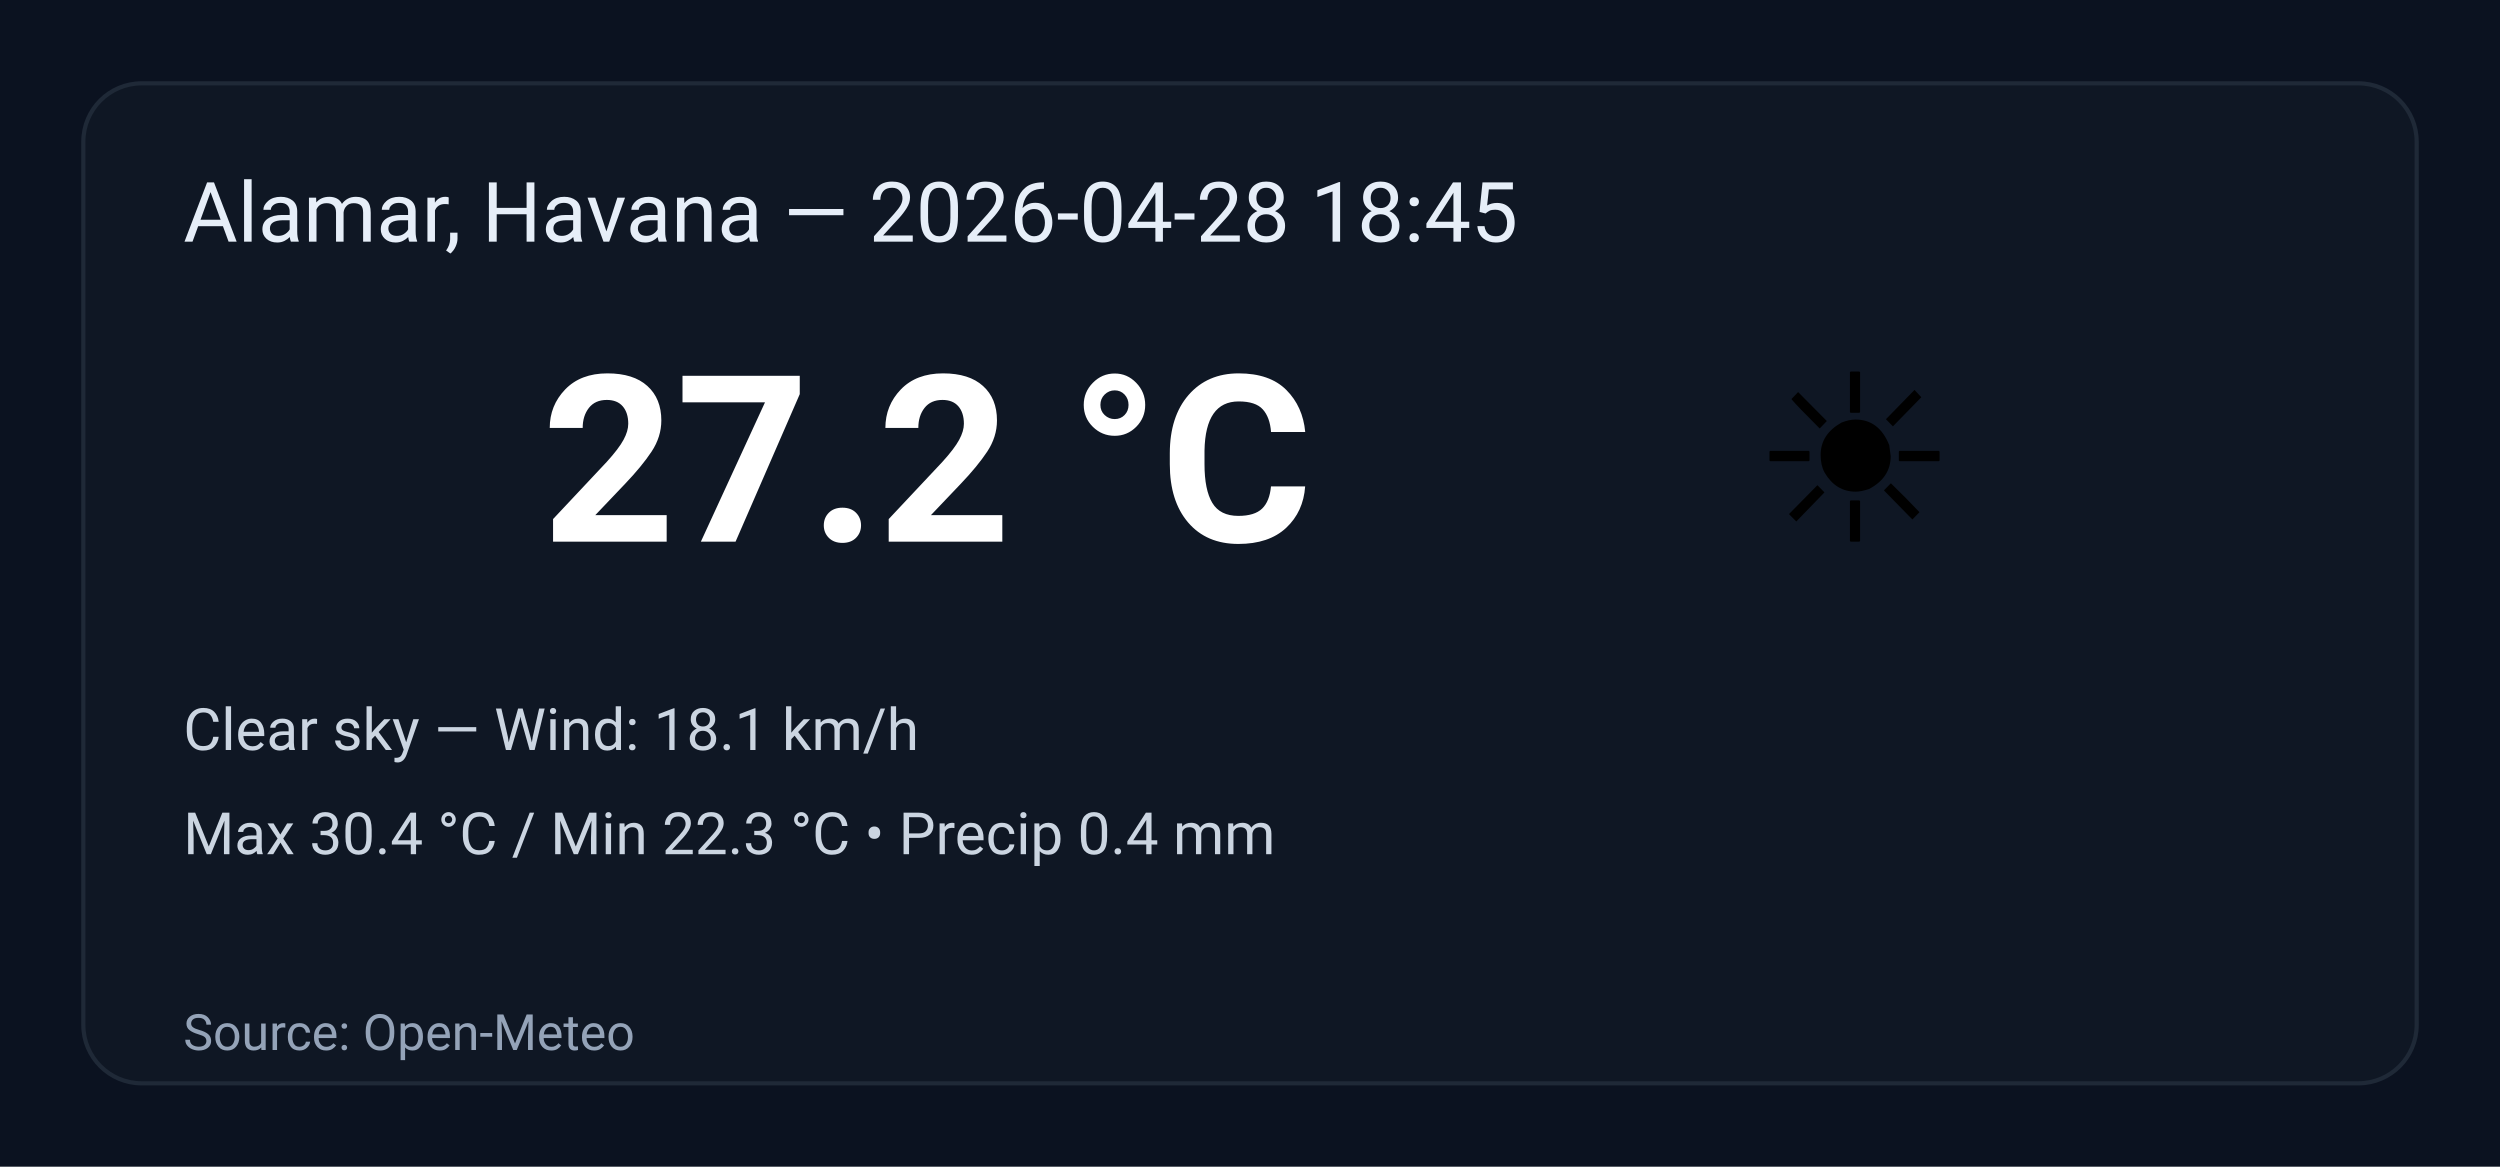
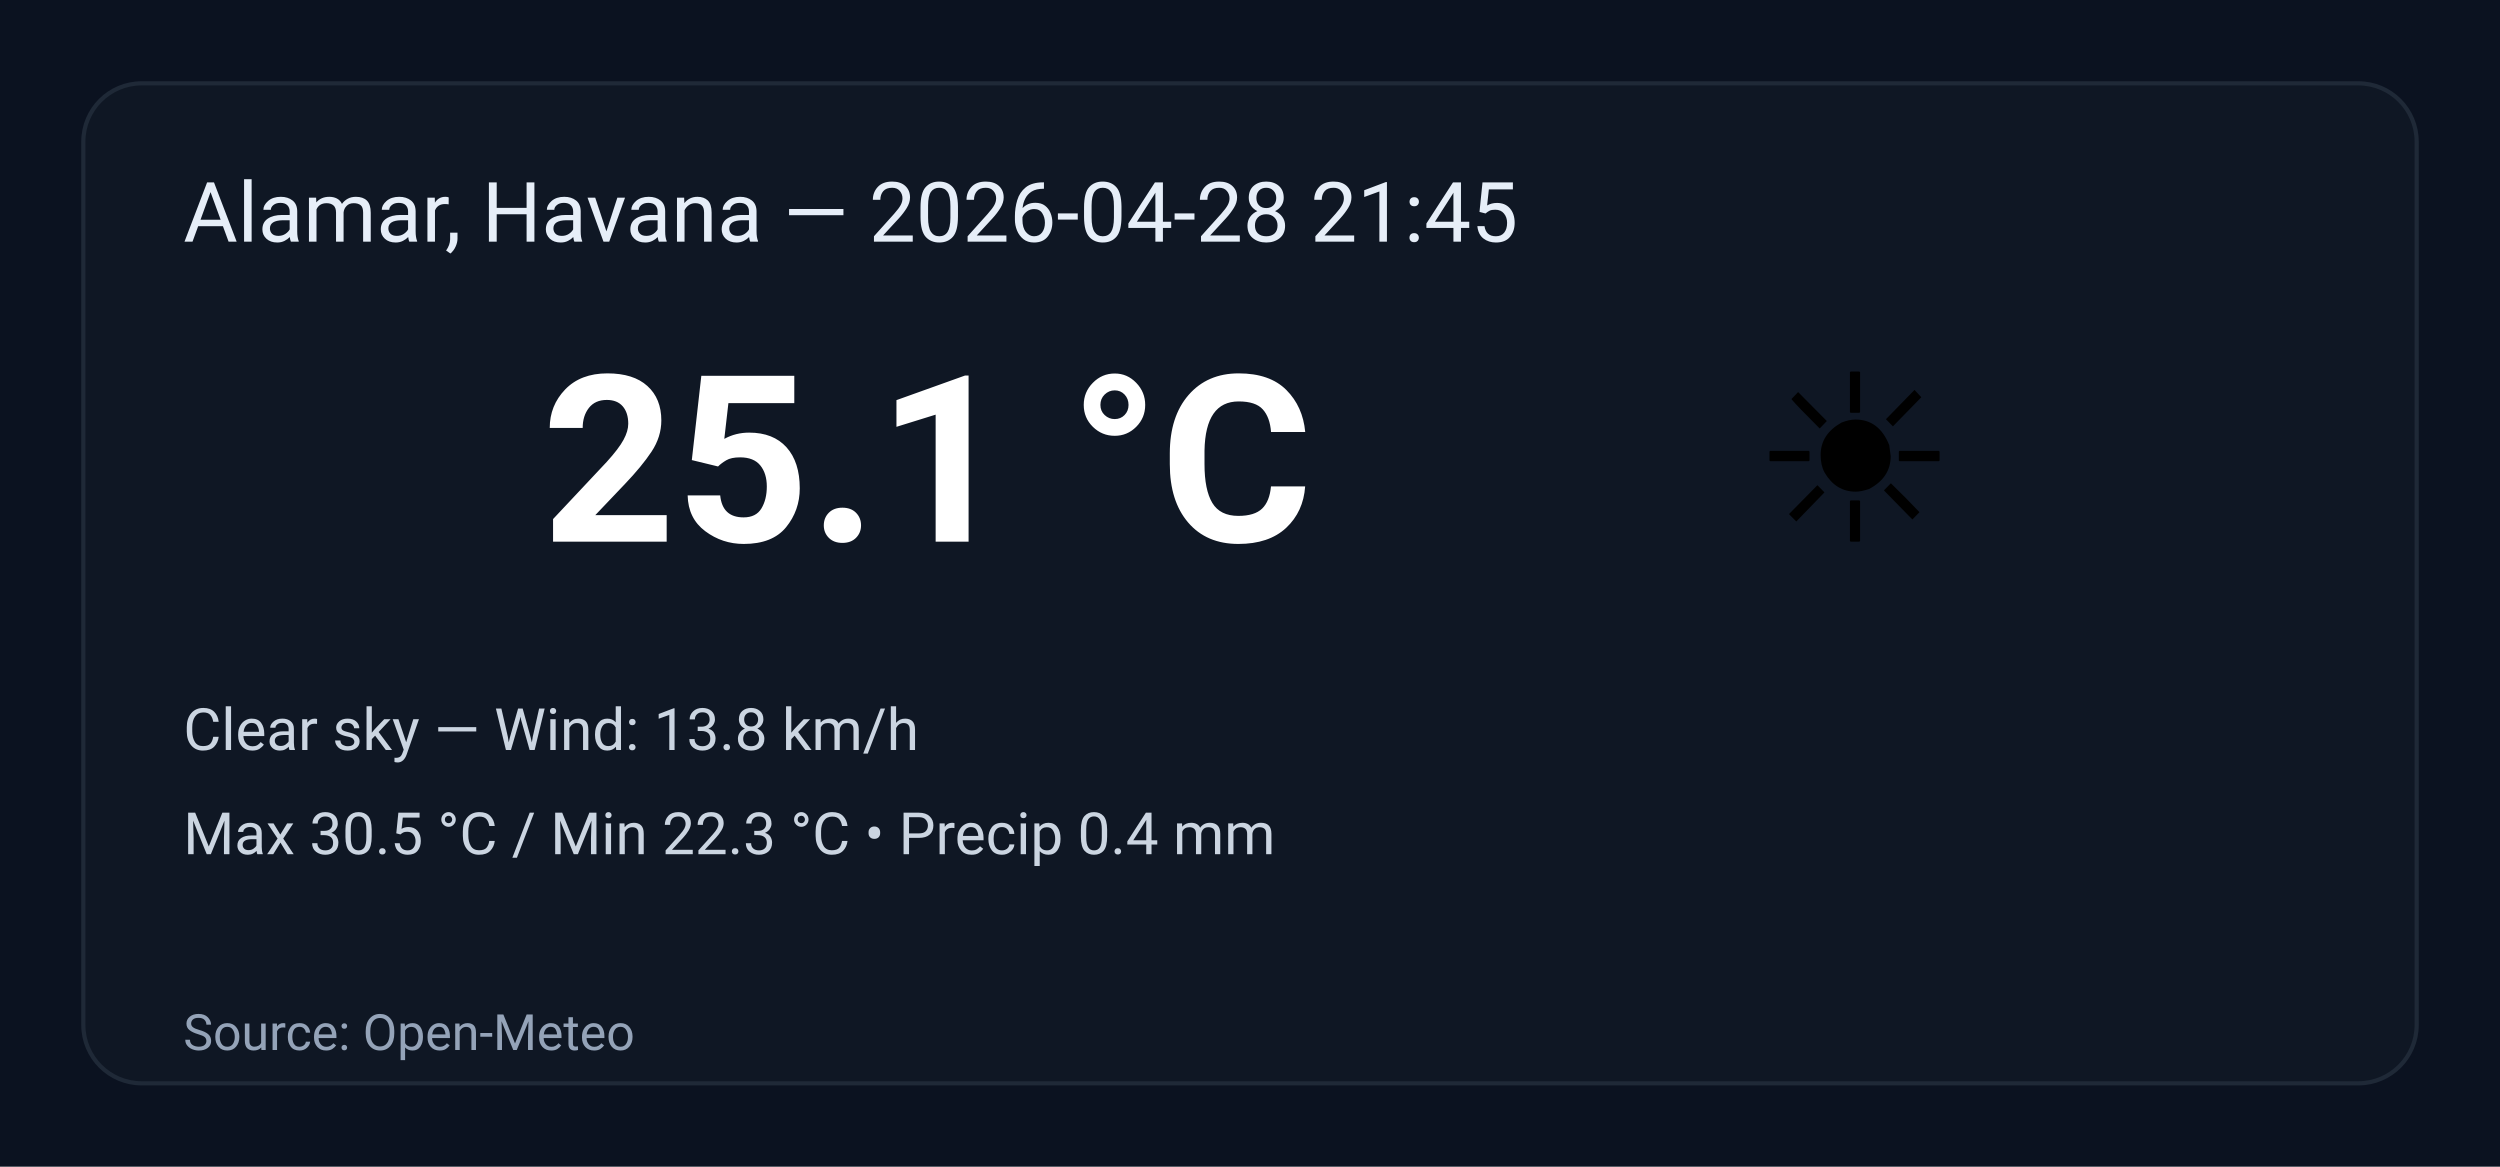
<svg xmlns="http://www.w3.org/2000/svg" width="600" height="280" viewBox="0 0 600 280" role="img" aria-label="Weather summary">
  <style>
    .bg { fill: #0b1220; }
    .card { fill: #0f1724; stroke: #1f2937; stroke-width:1; rx:14; }
    .title { font: 20px 'Segoe UI', Roboto, Arial; fill: #e6eef8; }
    .temp { font: 56px 'Segoe UI', Roboto, Arial; fill: #ffffff; font-weight:700; }
    .emoji { font-size:56px; }
    .meta { font: 14px 'Segoe UI', Roboto, Arial; fill: #cbd5e1; }
    .foot { font: 12px 'Segoe UI', Roboto, Arial; fill: #94a3b8; }
  </style>
  <rect class="bg" width="100%" height="100%" rx="0" />
  <g transform="translate(20,20)">
    <rect class="card" x="0" y="0" width="560" height="240" rx="12" />
-     <text class="title" x="24" y="38">Alamar, Havana — 2026-04-28 18:45</text>
+     <text class="title" x="24" y="38">Alamar, Havana — 2026-04-28 21:45</text>
    <text class="emoji" x="400" y="110">☀️</text>
-     <text class="temp" x="110" y="110">27.2 °C</text>
-     <text class="meta" x="24" y="160">Clear sky — Wind: 18.1 km/h</text>
-     <text class="meta" x="24" y="185">Max 30.4 °C / Min 22.3 °C  •  Precip 0.4 mm</text>
+     <text class="temp" x="110" y="110">25.1 °C</text>
+     <text class="meta" x="24" y="160">Clear sky — Wind: 13.8 km/h</text>
+     <text class="meta" x="24" y="185">Max 30.5 °C / Min 22.3 °C  •  Precip 0.4 mm</text>
    <text class="foot" x="24" y="232">Source: Open-Meteo</text>
  </g>
</svg>
